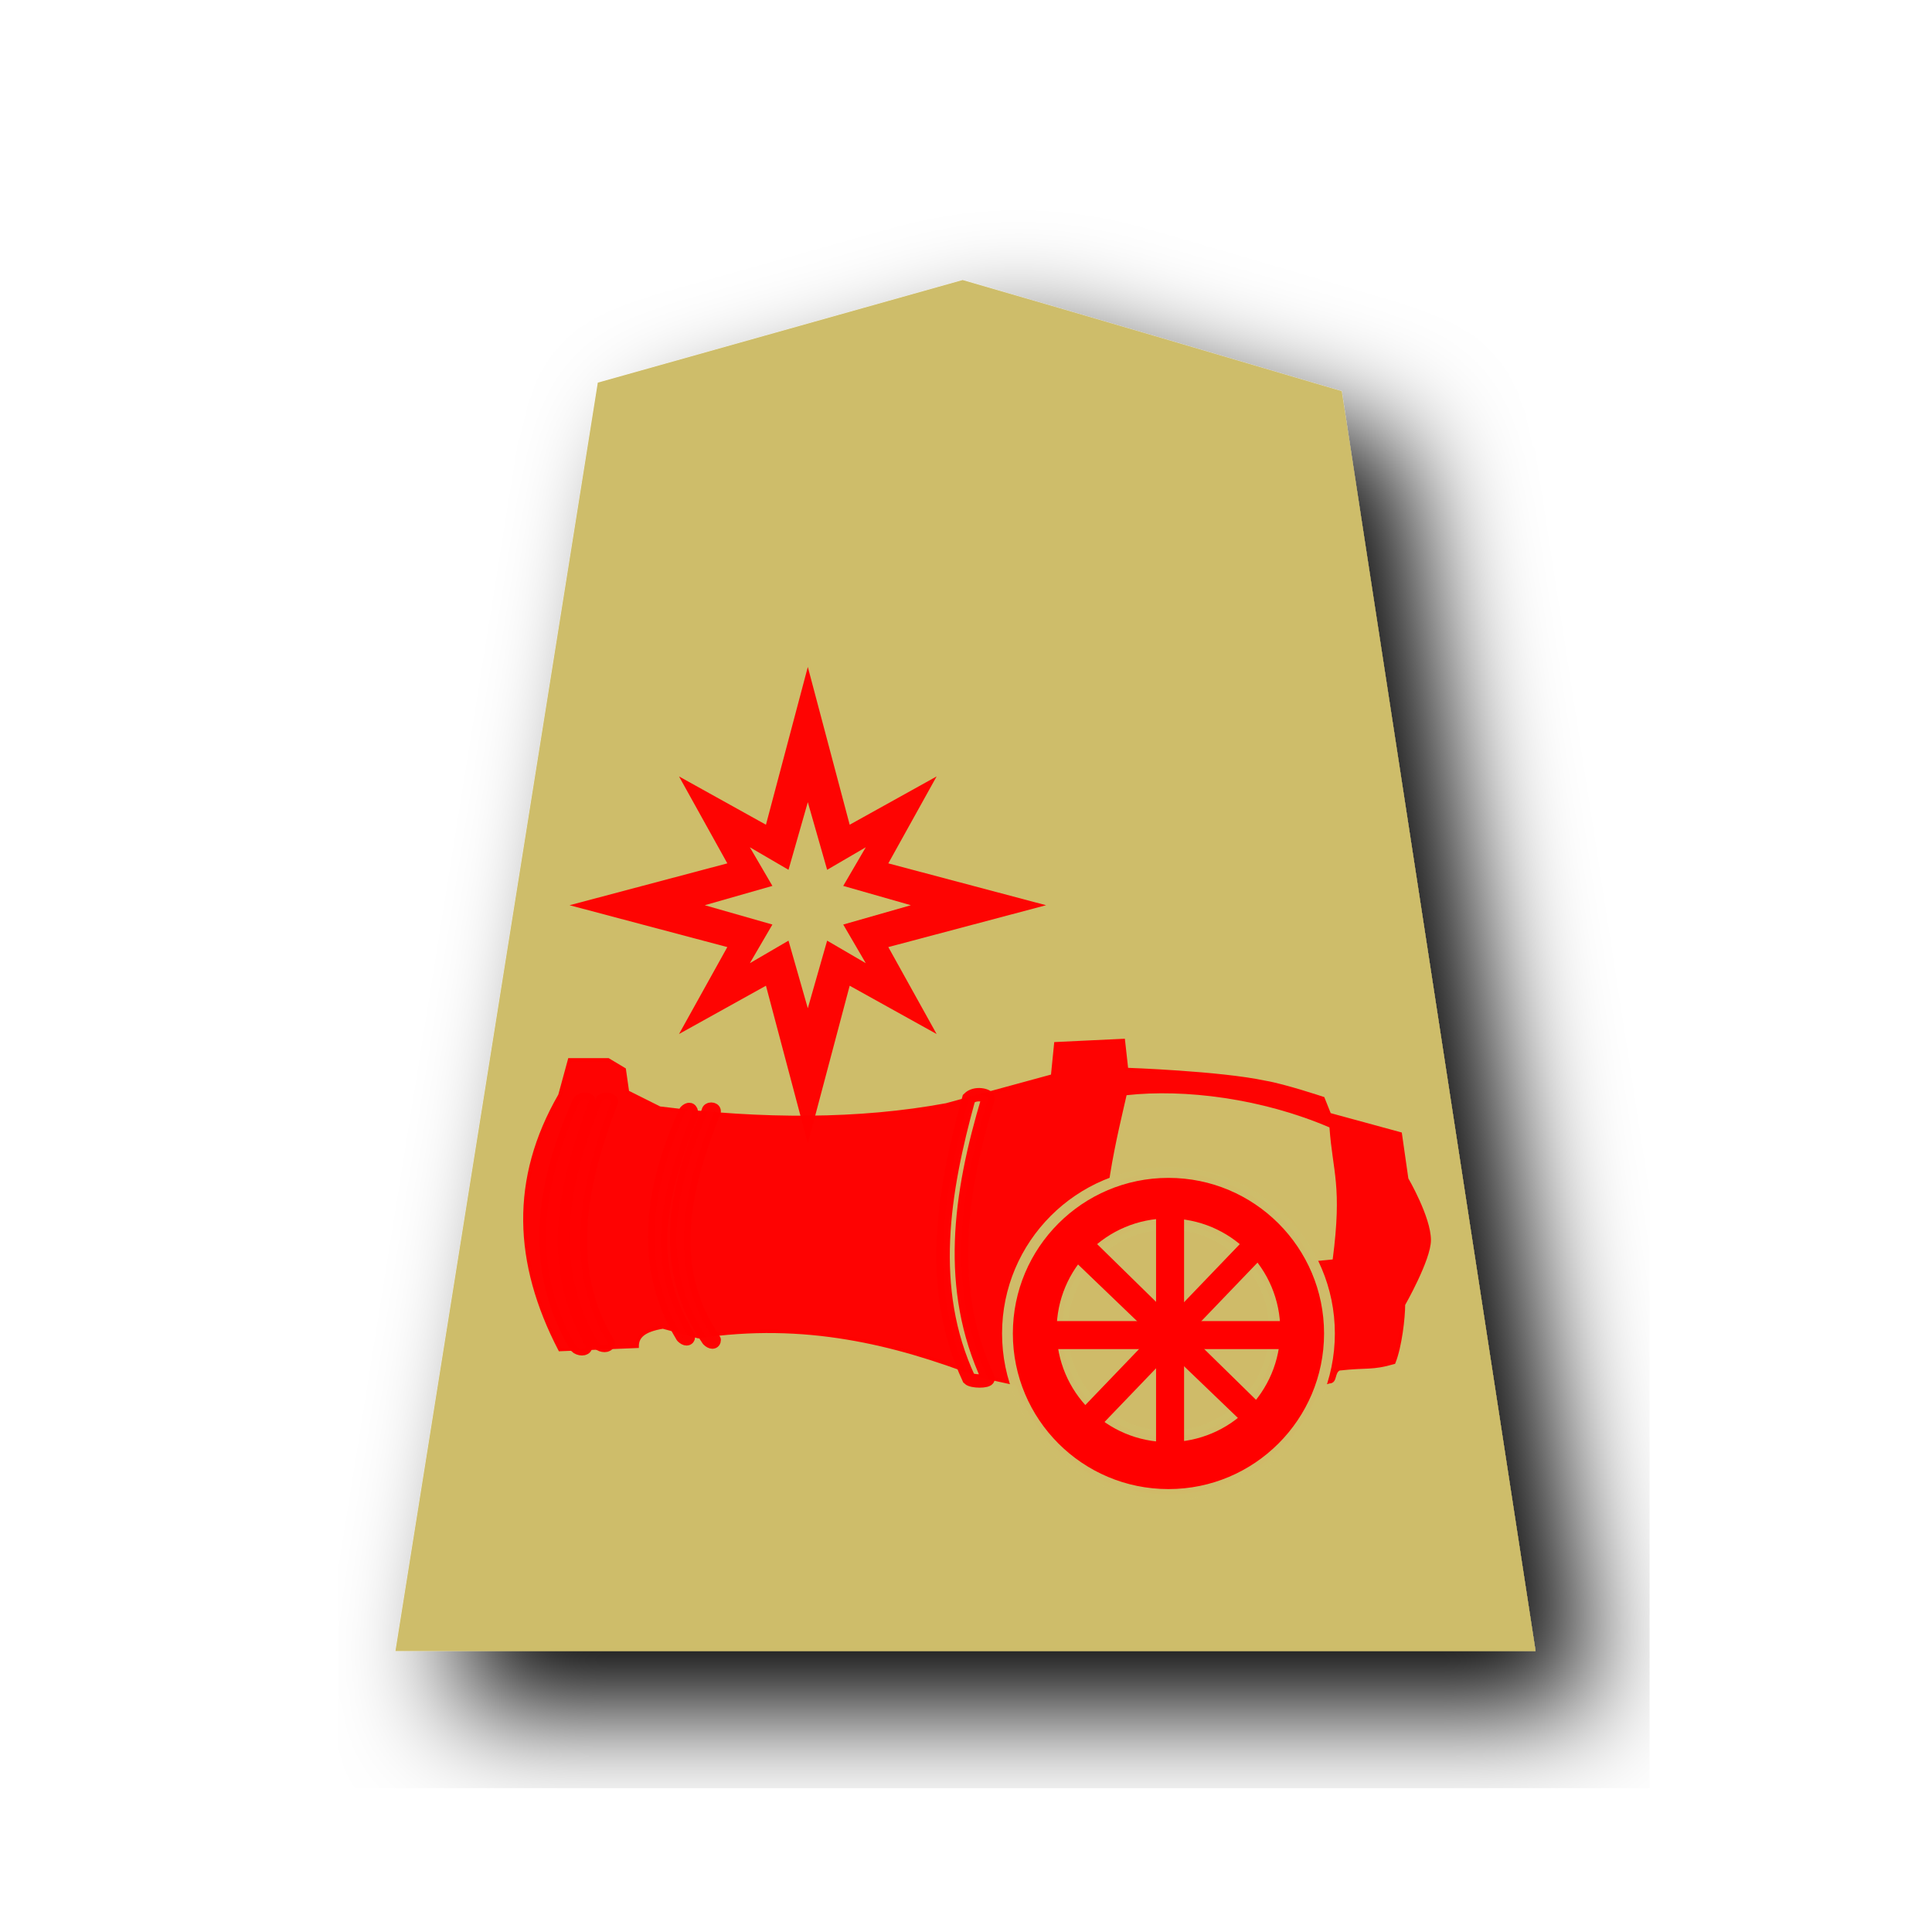
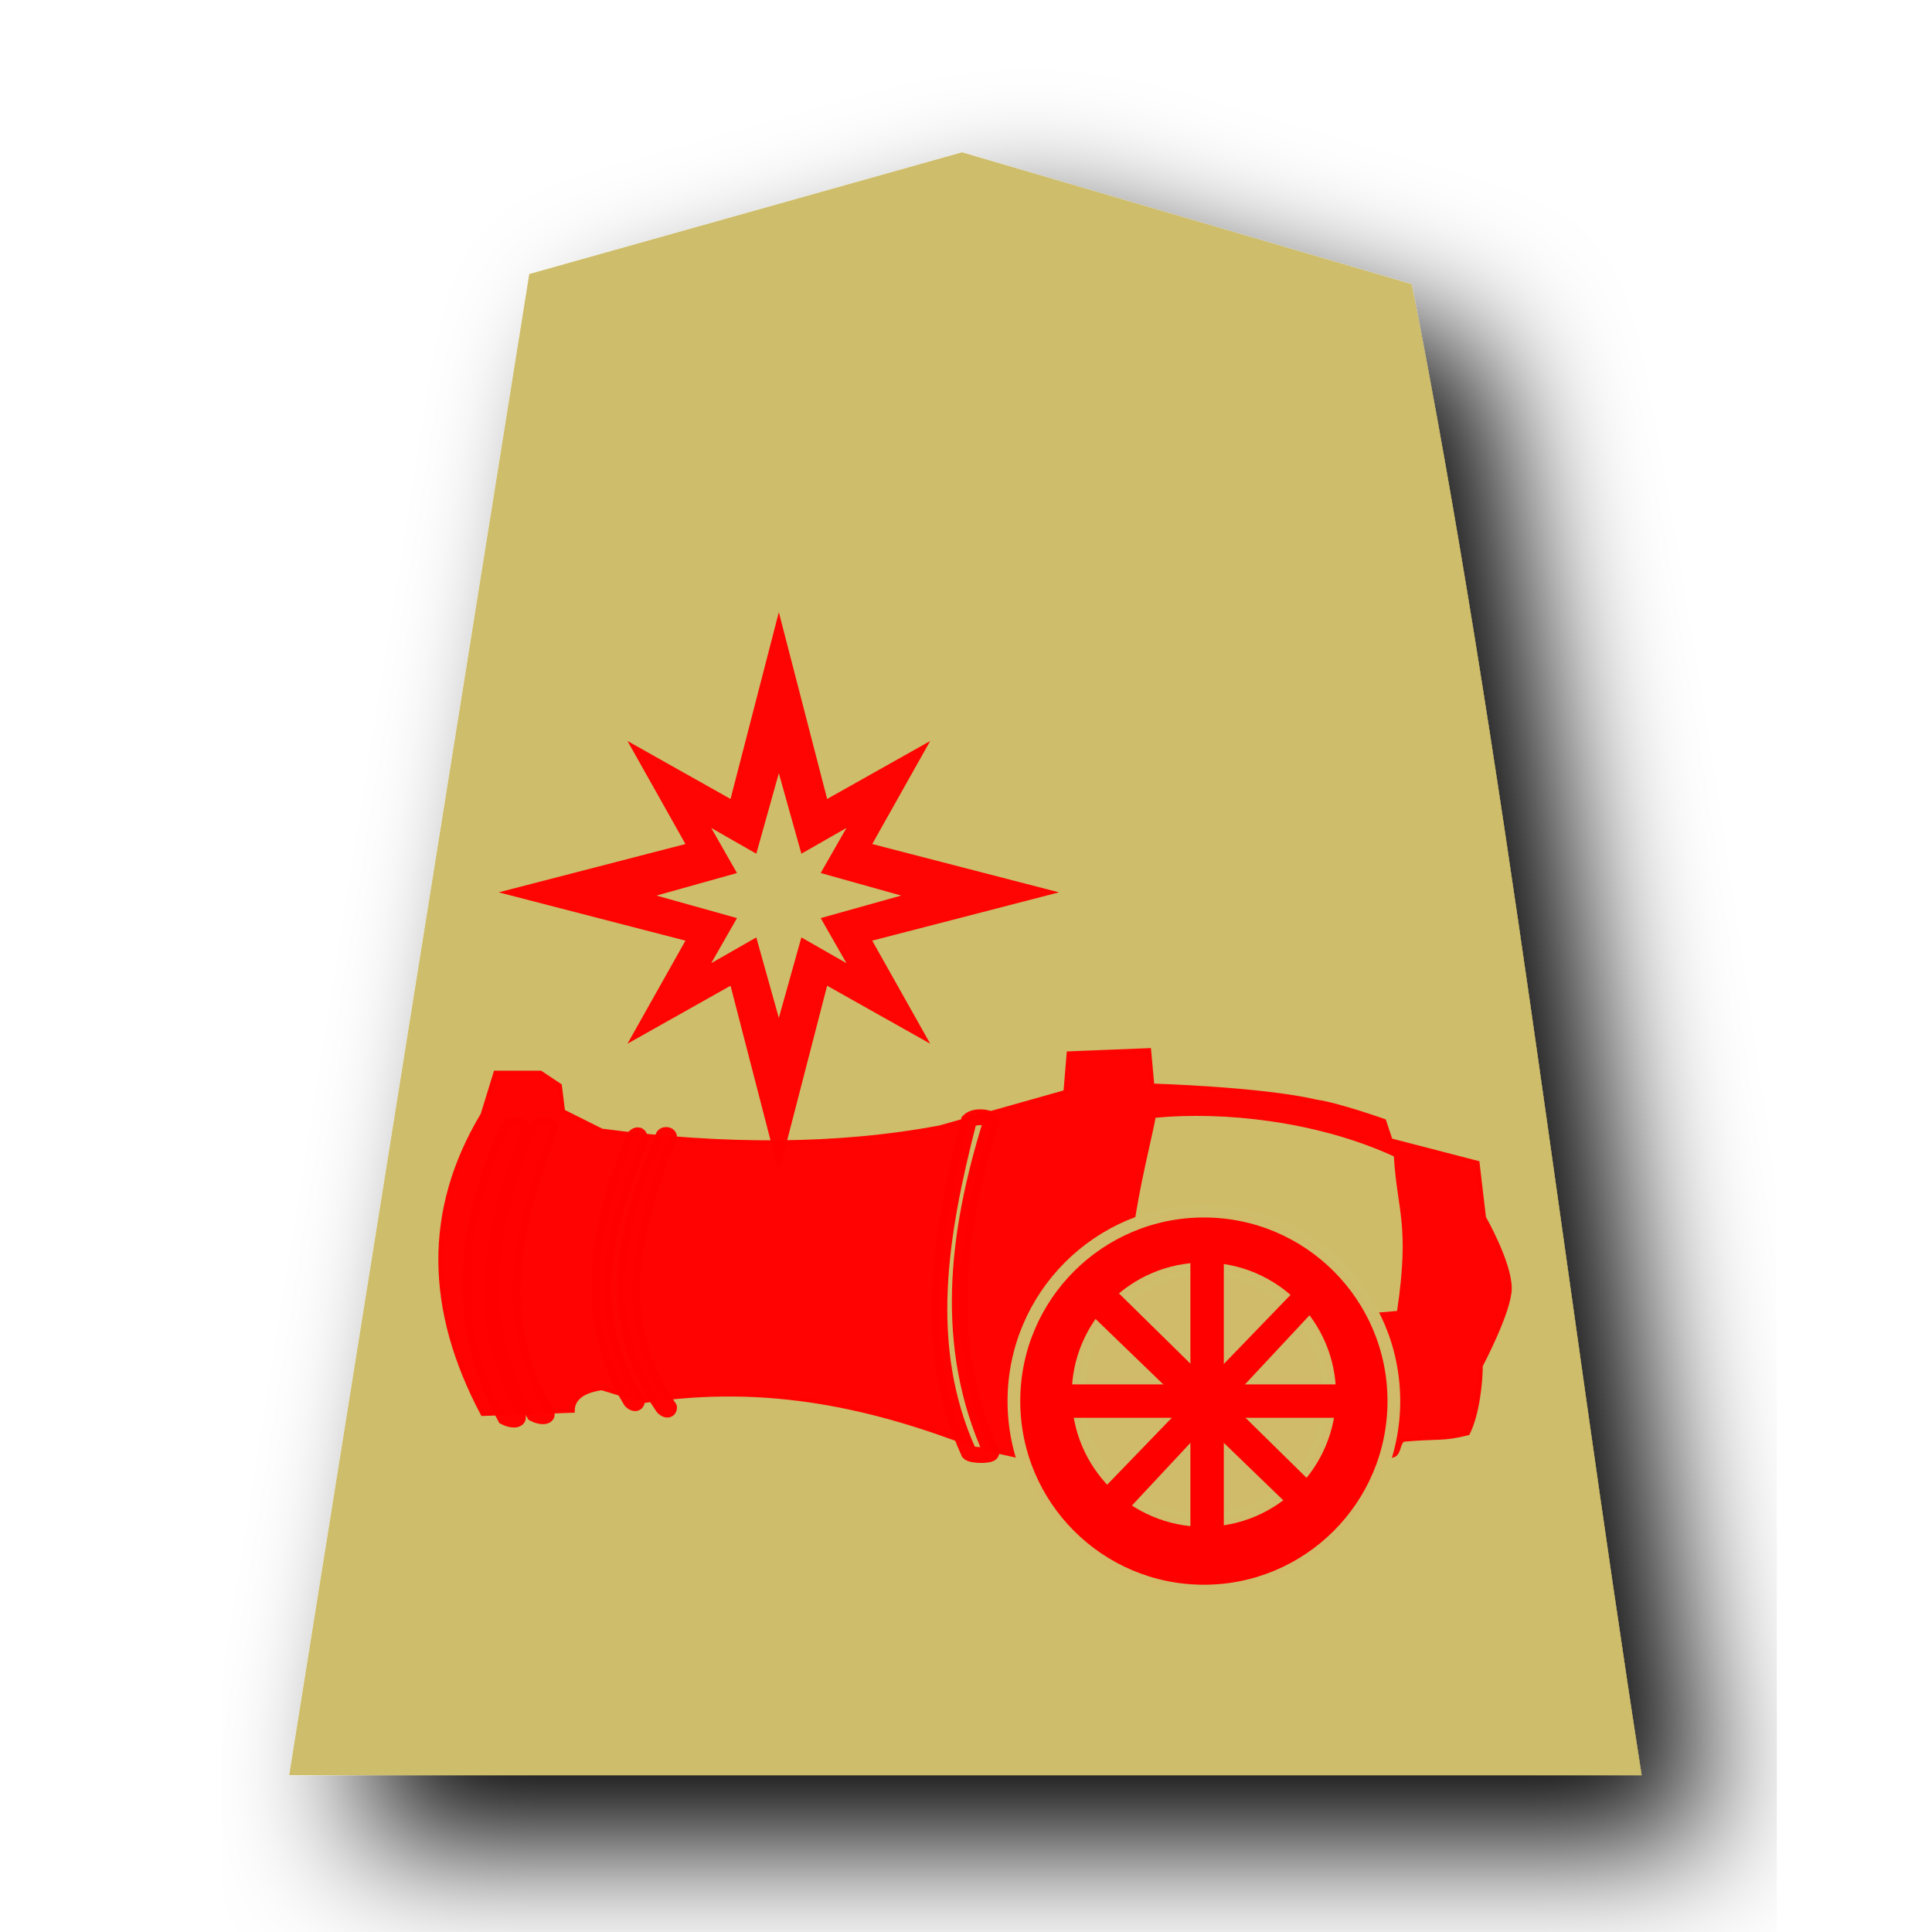
<svg xmlns="http://www.w3.org/2000/svg" version="1.1" x="0px" y="0px" viewBox="0 0 60 60" style="enable-background:new 0 0 60 60;" xml:space="preserve">
  <style type="text/css">
	.st0{filter:url(#a);}
	.st1{fill:#CEBD6A;}
	
- 		.st2{opacity:0.99;fill:#FF0000;fill-opacity:0.992;stroke:#FF0000;stroke-width:0.104;stroke-opacity:0.992;enable-background:new    ;}
+ 		.st2{opacity:0.99;fill:#FF0000;fill-opacity:0.992;stroke:#FF0000;stroke-width:0.123;stroke-opacity:0.992;enable-background:new    ;}
	
- 		.st3{opacity:0.99;fill:#CEBD6A;fill-opacity:0.988;stroke:#FF0000;stroke-width:0.416;stroke-linecap:round;stroke-opacity:0.992;enable-background:new    ;}
+ 		.st3{opacity:0.99;fill:#CEBD6A;fill-opacity:0.988;stroke:#FF0000;stroke-width:0.491;stroke-linecap:round;stroke-opacity:0.992;enable-background:new    ;}
	
- 		.st4{opacity:0.99;fill:#CEBD6A;fill-opacity:0.988;stroke:#FF0000;stroke-width:0.401;stroke-linecap:round;stroke-linejoin:round;stroke-opacity:0.992;enable-background:new    ;}
+ 		.st4{opacity:0.99;fill:#CEBD6A;fill-opacity:0.988;stroke:#FF0000;stroke-width:0.473;stroke-linecap:round;stroke-linejoin:round;stroke-opacity:0.992;enable-background:new    ;}
	
- 		.st5{opacity:0.99;fill:#CEBD6A;fill-opacity:0.988;stroke:#FF0000;stroke-width:0.41;stroke-linecap:round;stroke-opacity:0.992;enable-background:new    ;}
+ 		.st5{opacity:0.99;fill:#CEBD6A;fill-opacity:0.988;stroke:#FF0000;stroke-width:0.484;stroke-linecap:round;stroke-opacity:0.992;enable-background:new    ;}
	
- 		.st6{opacity:0.99;fill:#CEBD6A;fill-opacity:0.988;stroke:#FF0000;stroke-width:0.417;stroke-linecap:round;stroke-opacity:0.992;enable-background:new    ;}
+ 		.st6{opacity:0.99;fill:#CEBD6A;fill-opacity:0.988;stroke:#FF0000;stroke-width:0.492;stroke-linecap:round;stroke-opacity:0.992;enable-background:new    ;}
	.st7{fill:#CEBD6A;fill-opacity:0.992;}
	.st8{opacity:0.98;fill:#FF0000;enable-background:new    ;}
- 	.st9{fill:#FF0000;stroke:#CEBD6A;stroke-width:0.335;stroke-linecap:square;stroke-linejoin:bevel;stroke-opacity:0.988;}
- 	.st10{fill:#CEBD6A;fill-opacity:0.988;stroke:#CEBD6A;stroke-width:0.346;stroke-linecap:square;stroke-opacity:0.988;}
- 	.st11{fill:#FF0000;stroke:#FF0000;stroke-width:0.37;stroke-linecap:square;}
+ 	.st9{fill:#FF0000;stroke:#CEBD6A;stroke-width:0.395;stroke-linecap:square;stroke-linejoin:bevel;stroke-opacity:0.988;}
+ 	.st10{fill:#CEBD6A;fill-opacity:0.988;stroke:#CEBD6A;stroke-width:0.408;stroke-linecap:square;stroke-opacity:0.988;}
+ 	.st11{fill:#FF0000;stroke:#FF0000;stroke-width:0.437;stroke-linecap:square;}
</style>
  <filter id="a">
    <feGaussianBlur in="SourceAlpha" result="blur" stdDeviation="2" />
    <feOffset dx="2" dy="2" result="offsetBlur" />
    <feBlend in="SourceGraphic" in2="offsetBlur" mode="normal" />
  </filter>
+   <g id="Capa_2">
+     <g transform="matrix(1.05 0 0 1.05 41.426 -1.78)" class="st0">
+       <path class="st1" d="M-11,6.2l-12.8,3.6l-7.1,44.4H9.1C6.8,39.4,5,23.7,2.3,10.1L-11,6.2z" />
+     </g>
+     <g transform="matrix(1.05 0 0 1.05 41.426 -1.78)" class="st0">
+ 	</g>
+   </g>
  <g id="Capa_1">
-     <g transform="matrix(.88521 0 0 .88521 39.633 3.208)" class="st0">
-       <path class="st1" d="M-11,6.2l-12.8,3.6l-7.1,44.5H9.1L2.3,10.1C-2.1,8.8-6.5,7.5-11,6.2z" />
-     </g>
-   </g>
-   <g id="Capa_5">
-     <g transform="translate(39.6875 -.6875)">
-       <g>
-         <path class="st2" d="M3.8,35.9l0.2,1.4c0,0,0.7,1.2,0.7,1.9c0,0.6-0.8,2-0.8,2c0,0.4-0.1,1.3-0.3,1.8c-0.7,0.2-0.8,0.1-1.7,0.2     c-0.2,0.1-0.1,0.4-0.3,0.4c-2.5,0.7-3.9,0.7-5.3,0.7c-1.9,0-5.6-0.9-5.6-0.9c-2.6-1-5.4-1.7-8.7-1.2l-1.1-0.3     c-0.6,0.1-0.8,0.3-0.8,0.6l-2.4,0.1c-1.4-2.7-1.5-5.3,0-7.9l0.3-1.1l1.2,0l0.5,0.3l0.1,0.7l1,0.5c3.2,0.4,6.2,0.4,8.9-0.1     l3.3-0.9l0.1-1l2.1-0.1l0.1,0.9c0,0,2.9,0.1,4.3,0.4c0.6,0.1,1.8,0.5,1.8,0.5l0.2,0.5L3.8,35.9z" />
-         <path class="st3" d="M-9.6,34.8c0.2-0.2,0.6-0.1,0.6,0c-0.9,3-1.3,5.9,0,8.7c0,0.1-0.5,0.1-0.6,0C-10.9,40.7-10.4,37.7-9.6,34.8     L-9.6,34.8z" />
-         <path class="st4" d="M-17.7,35.2c0-0.1,0.2-0.1,0.2,0c-1,2.5-1.5,4.9,0,7.1c0,0.1-0.1,0.1-0.2,0C-19.2,40.1-18.8,37.7-17.7,35.2     L-17.7,35.2z" />
-         <path class="st4" d="M-18.4,35.2c0.1-0.1,0.2-0.1,0.2,0.1c-1,2.5-1.5,4.6-0.1,6.9c0,0.1-0.1,0.1-0.2,0     C-19.9,39.9-19.4,37.4-18.4,35.2L-18.4,35.2z" />
-         <path class="st5" d="M-21,34.9c0-0.1,0.3-0.1,0.3,0c-1,2.6-1.5,5.2-0.1,7.5c0,0.1-0.2,0.1-0.3,0C-22.5,40.1-22.1,37.5-21,34.9     L-21,34.9z" />
-         <path class="st6" d="M-21.7,34.9c0.1-0.1,0.3-0.1,0.3,0c-1,2.7-1.5,5.1-0.1,7.6c0,0.1-0.2,0.1-0.3,0     C-23.2,40.1-22.9,37.6-21.7,34.9L-21.7,34.9z" />
+     <g id="Capa_5">
+       <g transform="translate(39.6875 -.6875)">
+         <g>
+           <path class="st2" d="M6.2,36.8l0.2,1.7c0,0,0.8,1.4,0.8,2.2c0,0.7-0.9,2.4-0.9,2.4c0,0.5-0.1,1.5-0.4,2.1      c-0.8,0.2-0.9,0.1-2,0.2c-0.2,0.1-0.1,0.5-0.4,0.5c-2.9,0.8-4.6,0.8-6.3,0.8c-2.2,0-6.6-1.1-6.6-1.1c-3.1-1.2-6.4-2-10.3-1.4      l-1.3-0.4c-0.7,0.1-0.9,0.4-0.9,0.7l-2.8,0.1c-1.7-3.2-1.8-6.3,0-9.3l0.4-1.3h1.4l0.6,0.4l0.1,0.8l1.2,0.6      c3.8,0.5,7.3,0.5,10.5-0.1l3.9-1.1l0.1-1.2l2.5-0.1l0.1,1.1c0,0,3.4,0.1,5.1,0.5c0.7,0.1,2.1,0.6,2.1,0.6l0.2,0.6L6.2,36.8z" />
+           <path class="st3" d="M-9.6,35.5c0.2-0.2,0.7-0.1,0.7,0c-1.1,3.5-1.5,7,0,10.3c0,0.1-0.6,0.1-0.7,0C-11.1,42.5-10.5,39-9.6,35.5      L-9.6,35.5z" />
+           <path class="st4" d="M-19.1,36c0-0.1,0.2-0.1,0.2,0c-1.2,3-1.8,5.8,0,8.4c0,0.1-0.1,0.1-0.2,0C-20.9,41.8-20.4,39-19.1,36      L-19.1,36z" />
+           <path class="st4" d="M-20,36c0.1-0.1,0.2-0.1,0.2,0.1c-1.2,3-1.8,5.4-0.1,8.1c0,0.1-0.1,0.1-0.2,0C-21.7,41.6-21.1,38.6-20,36      L-20,36z" />
+           <path class="st5" d="M-23,35.7c0-0.1,0.4-0.1,0.4,0c-1.2,3.1-1.8,6.1-0.1,8.9c0,0.1-0.2,0.1-0.4,0C-24.8,41.8-24.3,38.7-23,35.7      L-23,35.7z" />
+           <path class="st6" d="M-23.9,35.7c0.1-0.1,0.4-0.1,0.4,0c-1.2,3.2-1.8,6-0.1,9c0,0.1-0.2,0.1-0.4,0      C-25.6,41.8-25.3,38.8-23.9,35.7L-23.9,35.7z" />
+         </g>
+         <path class="st7" d="M-3.8,35.4c2.1-0.2,5,0.1,7.4,1.2c0.1,1.7,0.5,2.1,0.1,4.8c-2.4,0.2-4.7,0.5-8.1-0.1     C-5,40.1-4,36.5-3.8,35.4L-3.8,35.4z" />
+         <path class="st8" d="M-15.5,19.7l-1.5,5.8l-3.2-1.8l1.8,3.2l-5.8,1.5l5.8,1.5l-1.8,3.2l3.2-1.8l1.5,5.8l1.5-5.8l3.2,1.8l-1.8-3.2     l5.8-1.5l-5.8-1.5l1.8-3.2l-3.2,1.8L-15.5,19.7z M-15.5,24.7l0.7,2.5l1.4-0.8l-0.8,1.4l2.5,0.7l-2.5,0.7l0.8,1.4l-1.4-0.8     l-0.7,2.5l-0.7-2.5l-1.4,0.8l0.8-1.4l-2.5-0.7l2.5-0.7l-0.8-1.4l1.4,0.8L-15.5,24.7z" />
+         <circle class="st9" cx="-2.3" cy="44.2" r="5.9" />
+         <circle class="st10" cx="-2.3" cy="44" r="3.9" />
+         <path class="st11" d="M-5,41.1l-0.4,0.5l5.9,5.7l0.4-0.4L-5,41.1z" />
+         <path class="st11" d="M0.9,41.3L0.6,41l-5.7,5.9l0.4,0.4L0.9,41.3z" />
+         <path class="st11" d="M-6.3,43.9v0.6h8.1v-0.6H-6.3z" />
+         <path class="st11" d="M-1.9,40h-0.6v8.1h0.6V40z" />
      </g>
-       <path class="st7" d="M-4.7,34.7c1.8-0.2,4.2,0.1,6.3,1c0.1,1.4,0.4,1.8,0.1,4.1c-2,0.2-4,0.4-6.9-0.1C-5.7,38.7-4.9,35.6-4.7,34.7    L-4.7,34.7z" />
-       <path class="st8" d="M-14.6,21.4l-1.3,4.9l-2.7-1.5l1.5,2.7l-4.9,1.3l4.9,1.3l-1.5,2.7l2.7-1.5l1.3,4.9l1.3-4.9l2.7,1.5l-1.5-2.7    l4.9-1.3l-4.9-1.3l1.5-2.7l-2.7,1.5L-14.6,21.4z M-14.6,25.6l0.6,2.1l1.2-0.7l-0.7,1.2l2.1,0.6l-2.1,0.6l0.7,1.2l-1.2-0.7    l-0.6,2.1l-0.6-2.1l-1.2,0.7l0.7-1.2l-2.1-0.6l2.1-0.6l-0.7-1.2l1.2,0.7L-14.6,25.6z" />
-       <circle class="st9" cx="-3.4" cy="42.1" r="5" />
-       <circle class="st10" cx="-3.4" cy="42" r="3.3" />
-       <path class="st11" d="M-5.7,39.5L-6,39.9l5,4.8l0.3-0.3L-5.7,39.5z" />
-       <path class="st11" d="M-0.7,39.7L-1,39.4l-4.8,5l0.3,0.3L-0.7,39.7z" />
-       <path class="st11" d="M-6.8,41.9l0,0.5l6.9,0l0-0.5L-6.8,41.9z" />
-       <path class="st11" d="M-3.1,38.6l-0.5,0l0,6.9l0.5,0L-3.1,38.6z" />
    </g>
  </g>
</svg>
